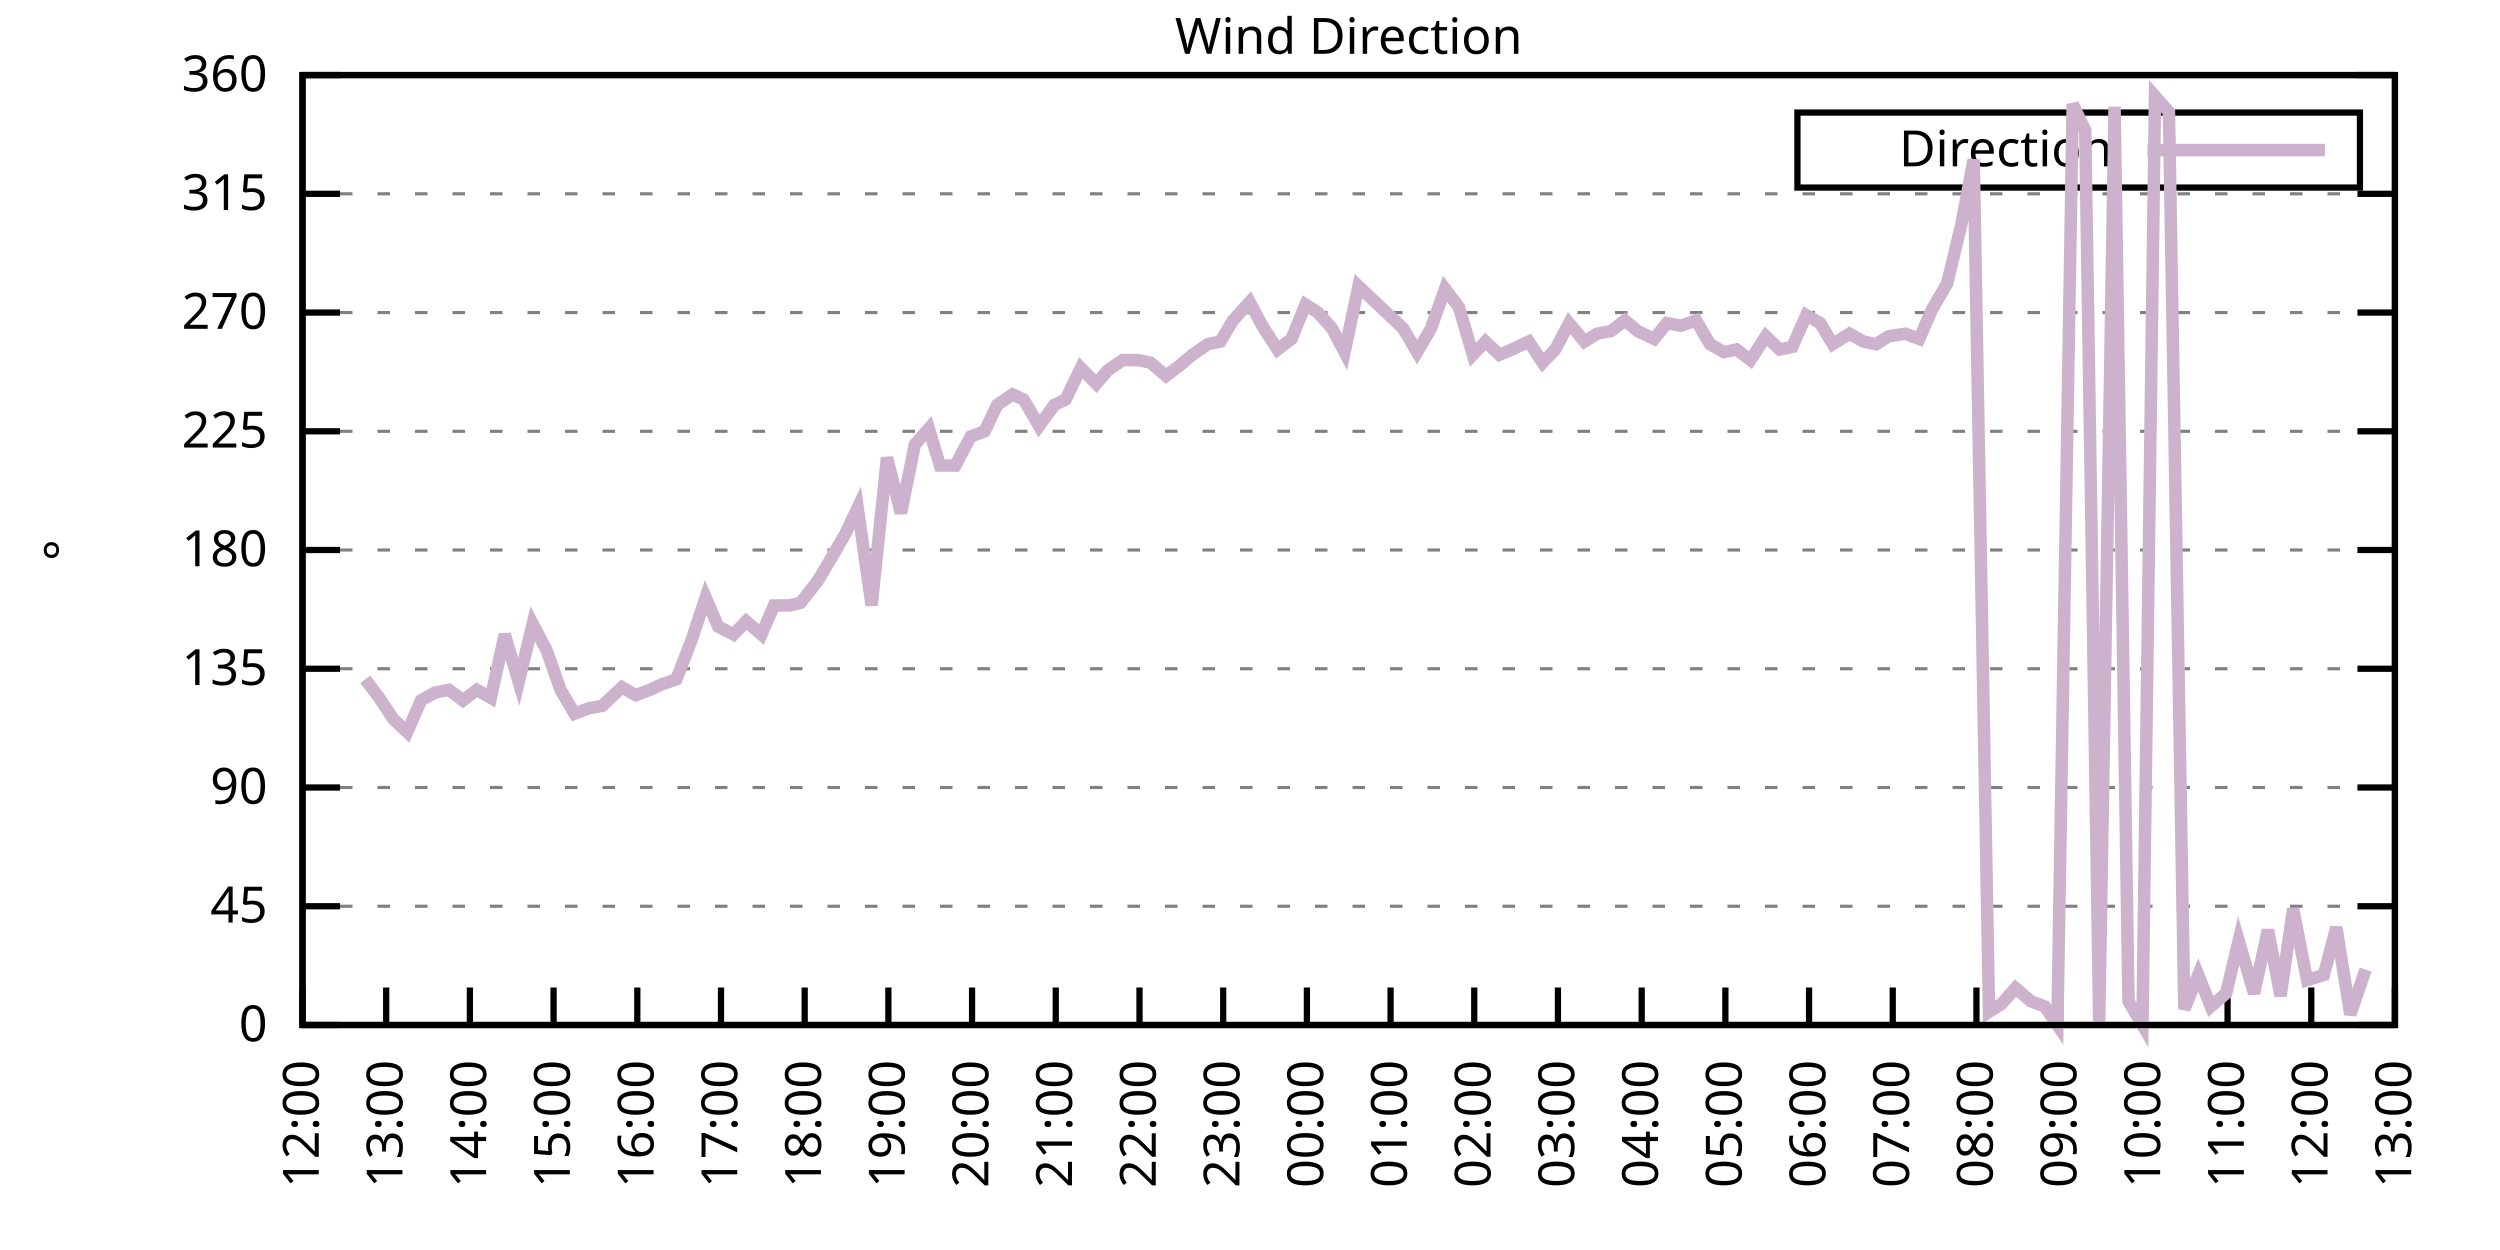
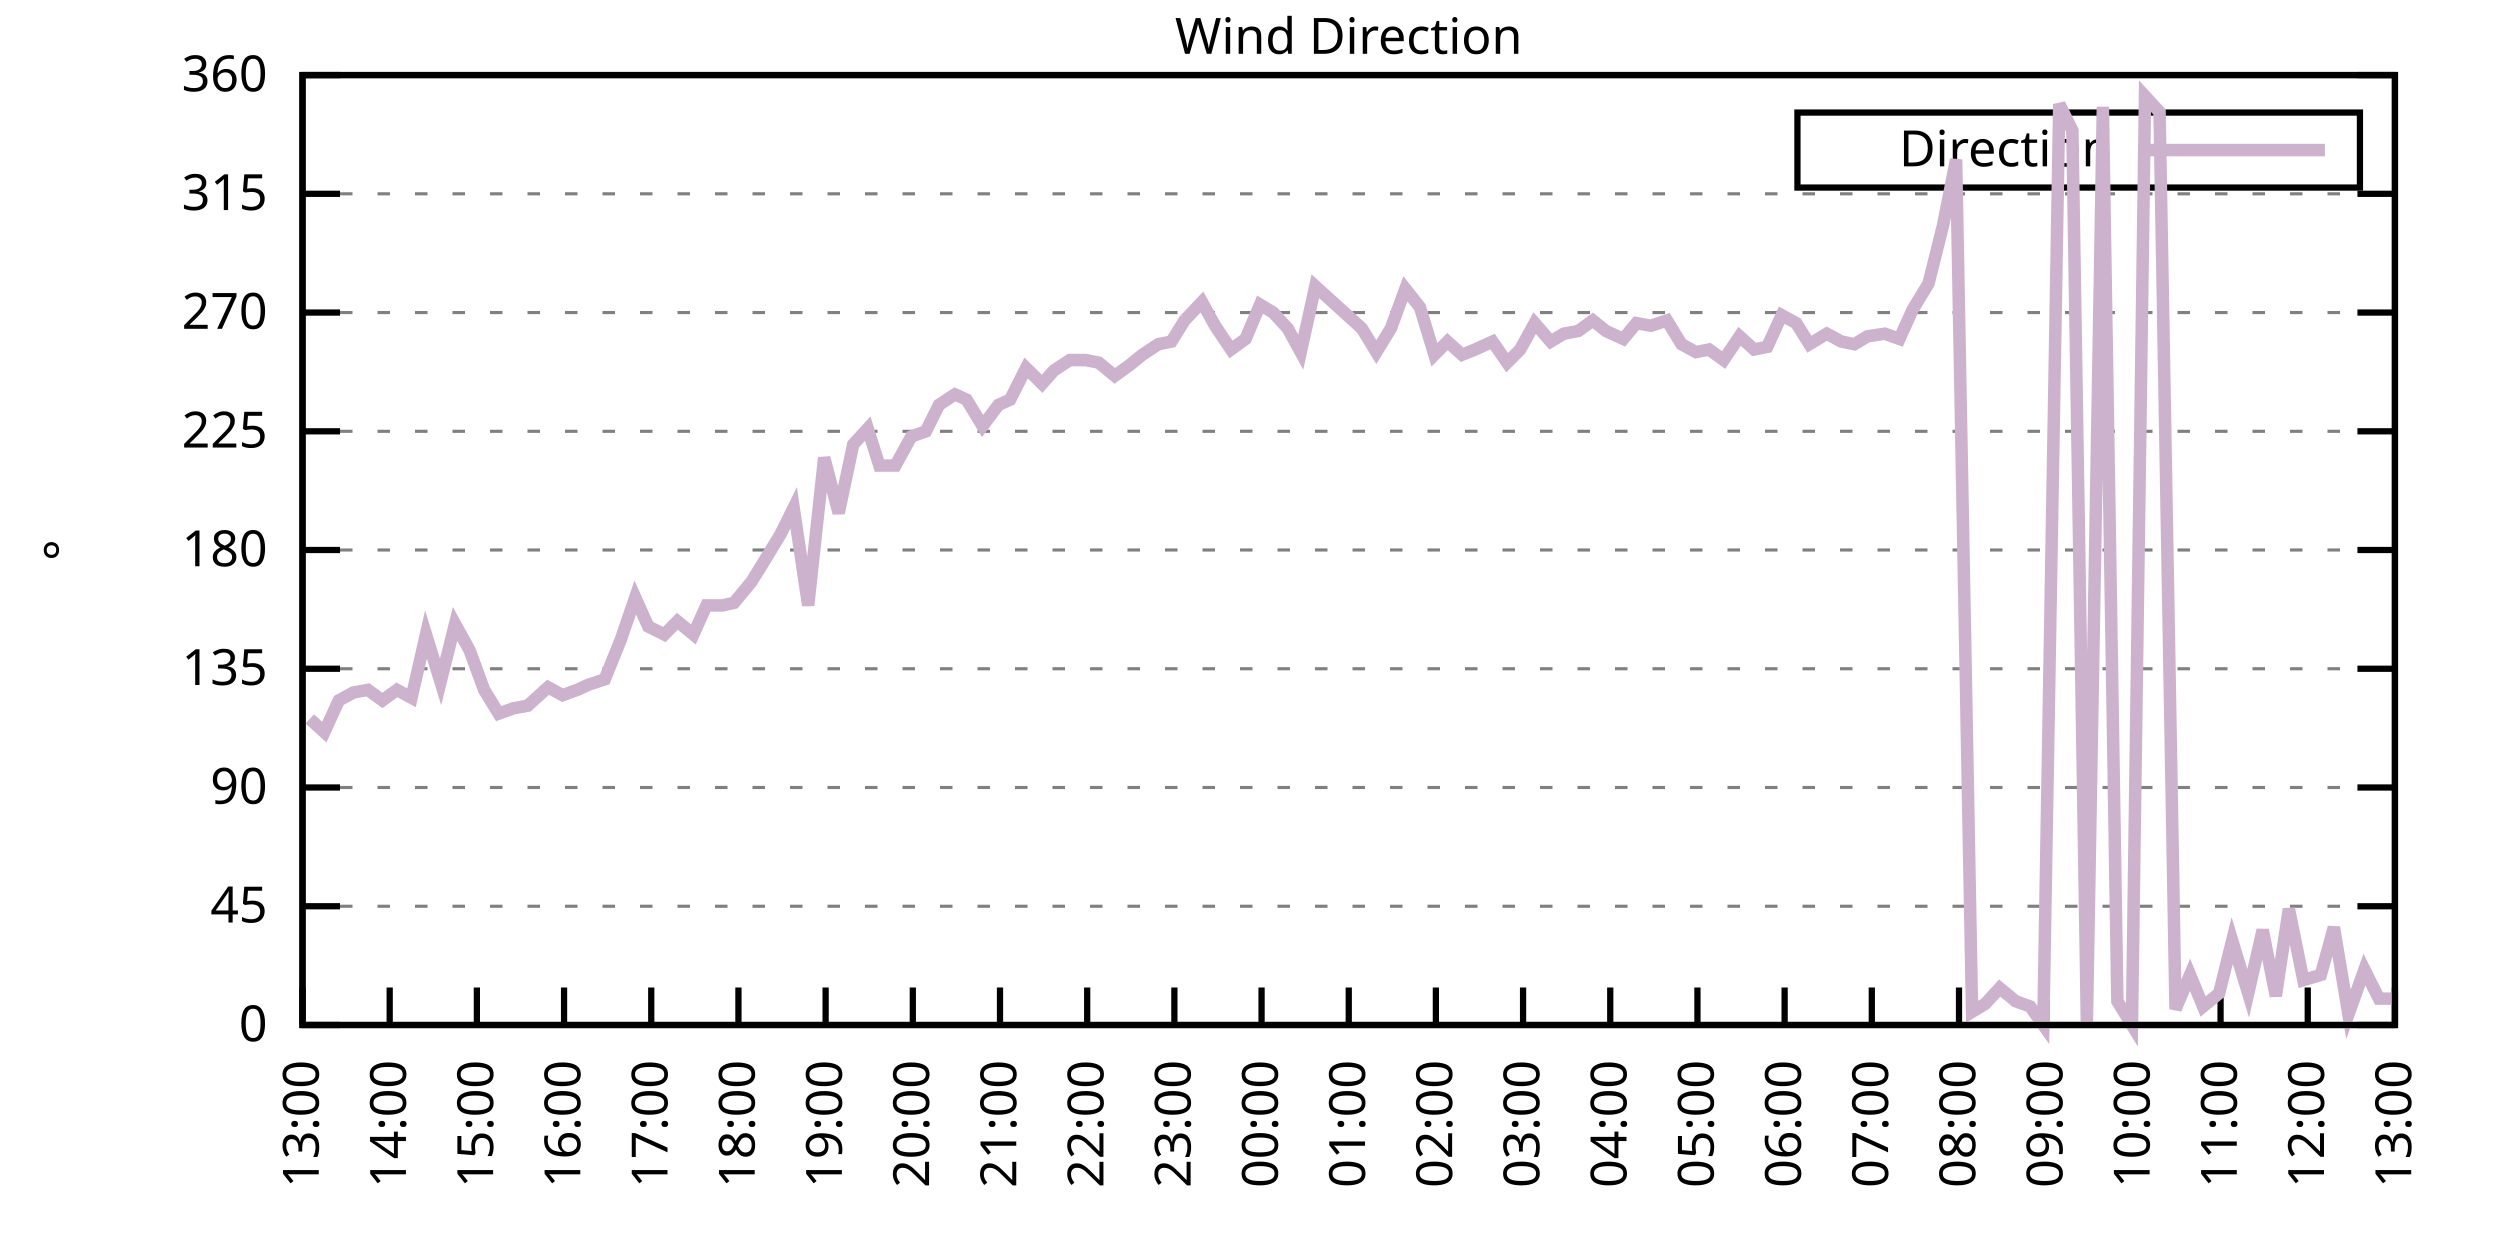
<svg xmlns="http://www.w3.org/2000/svg" xmlns:xlink="http://www.w3.org/1999/xlink" width="400" height="200" viewBox="0 0 400 200">
  <g id="gnuplot_canvas">
    <rect x="0" y="0" width="400" height="200" fill="none" />
    <defs>
      <circle id="gpDot" r="0.5" stroke-width="0.5" stroke="currentColor" />
      <path id="gpPt0" stroke-width="0.333" stroke="currentColor" d="M-1,0 h2 M0,-1 v2" />
      <path id="gpPt1" stroke-width="0.333" stroke="currentColor" d="M-1,-1 L1,1 M1,-1 L-1,1" />
      <path id="gpPt2" stroke-width="0.333" stroke="currentColor" d="M-1,0 L1,0 M0,-1 L0,1 M-1,-1 L1,1 M-1,1 L1,-1" />
      <rect id="gpPt3" stroke-width="0.333" stroke="currentColor" x="-1" y="-1" width="2" height="2" />
      <rect id="gpPt4" stroke-width="0.333" stroke="currentColor" fill="currentColor" x="-1" y="-1" width="2" height="2" />
      <circle id="gpPt5" stroke-width="0.333" stroke="currentColor" cx="0" cy="0" r="1" />
      <use xlink:href="#gpPt5" id="gpPt6" fill="currentColor" stroke="none" />
      <path id="gpPt7" stroke-width="0.333" stroke="currentColor" d="M0,-1.33 L-1.33,0.67 L1.33,0.67 z" />
      <use xlink:href="#gpPt7" id="gpPt8" fill="currentColor" stroke="none" />
      <use xlink:href="#gpPt7" id="gpPt9" stroke="currentColor" transform="rotate(180)" />
      <use xlink:href="#gpPt9" id="gpPt10" fill="currentColor" stroke="none" />
      <use xlink:href="#gpPt3" id="gpPt11" stroke="currentColor" transform="rotate(45)" />
      <use xlink:href="#gpPt11" id="gpPt12" fill="currentColor" stroke="none" />
      <path id="gpPt13" stroke-width="0.333" stroke="currentColor" d="M0,1.330 L1.265,0.411 L0.782,-1.067 L-0.782,-1.076 L-1.265,0.411 z" />
      <use xlink:href="#gpPt13" id="gpPt14" fill="currentColor" stroke="none" />
      <filter id="textbox" filterUnits="objectBoundingBox" x="0" y="0" height="1" width="1">
        <feFlood flood-color="white" flood-opacity="1" result="bgnd" />
        <feComposite in="SourceGraphic" in2="bgnd" operator="atop" />
      </filter>
      <filter id="greybox" filterUnits="objectBoundingBox" x="0" y="0" height="1" width="1">
        <feFlood flood-color="lightgrey" flood-opacity="1" result="grey" />
        <feComposite in="SourceGraphic" in2="grey" operator="atop" />
      </filter>
    </defs>
    <g fill="none" color="white" stroke="currentColor" stroke-width="1.00" stroke-linecap="butt" stroke-linejoin="miter">
</g>
    <g fill="none" color="black" stroke="currentColor" stroke-width="1.00" stroke-linecap="butt" stroke-linejoin="miter">
      <g stroke="none" shape-rendering="crispEdges">
        <polygon fill="rgb(255, 255, 255)" points="48.40,164.00 383.18,164.00 383.18,12.02 48.40,12.02 " />
      </g>
    </g>
    <g fill="none" color="black" stroke="currentColor" stroke-width="1.00" stroke-linecap="butt" stroke-linejoin="miter">
</g>
    <g fill="none" color="black" stroke="black" stroke-width="0.50" stroke-linecap="butt" stroke-linejoin="miter">
</g>
    <g fill="none" color="gray" stroke="currentColor" stroke-width="0.50" stroke-linecap="butt" stroke-linejoin="miter">
      <path stroke="gray" stroke-dasharray="2,4" class="gridline" d="M48.40,164.00 L383.19,164.00  " />
    </g>
    <g fill="none" color="gray" stroke="gray" stroke-width="1.00" stroke-linecap="butt" stroke-linejoin="miter">
</g>
    <g fill="none" color="black" stroke="currentColor" stroke-width="1.00" stroke-linecap="butt" stroke-linejoin="miter">
      <path stroke="black" d="M48.40,164.00 L54.40,164.00 M383.19,164.00 L377.19,164.00  " />
      <g transform="translate(42.80,166.60)" stroke="none" fill="black" font-family="Sans" font-size="8.00" text-anchor="end">
        <text>
          <tspan font-family="Sans"> 0</tspan>
        </text>
      </g>
    </g>
    <g fill="none" color="black" stroke="currentColor" stroke-width="1.00" stroke-linecap="butt" stroke-linejoin="miter">
</g>
    <g fill="none" color="black" stroke="black" stroke-width="0.50" stroke-linecap="butt" stroke-linejoin="miter">
</g>
    <g fill="none" color="gray" stroke="currentColor" stroke-width="0.50" stroke-linecap="butt" stroke-linejoin="miter">
      <path stroke="gray" stroke-dasharray="2,4" class="gridline" d="M48.40,145.00 L383.19,145.00  " />
    </g>
    <g fill="none" color="gray" stroke="gray" stroke-width="1.00" stroke-linecap="butt" stroke-linejoin="miter">
</g>
    <g fill="none" color="black" stroke="currentColor" stroke-width="1.00" stroke-linecap="butt" stroke-linejoin="miter">
      <path stroke="black" d="M48.40,145.00 L54.40,145.00 M383.19,145.00 L377.19,145.00  " />
      <g transform="translate(42.80,147.60)" stroke="none" fill="black" font-family="Sans" font-size="8.00" text-anchor="end">
        <text>
          <tspan font-family="Sans"> 45</tspan>
        </text>
      </g>
    </g>
    <g fill="none" color="black" stroke="currentColor" stroke-width="1.00" stroke-linecap="butt" stroke-linejoin="miter">
</g>
    <g fill="none" color="black" stroke="black" stroke-width="0.50" stroke-linecap="butt" stroke-linejoin="miter">
</g>
    <g fill="none" color="gray" stroke="currentColor" stroke-width="0.50" stroke-linecap="butt" stroke-linejoin="miter">
      <path stroke="gray" stroke-dasharray="2,4" class="gridline" d="M48.40,126.00 L383.19,126.00  " />
    </g>
    <g fill="none" color="gray" stroke="gray" stroke-width="1.00" stroke-linecap="butt" stroke-linejoin="miter">
</g>
    <g fill="none" color="black" stroke="currentColor" stroke-width="1.00" stroke-linecap="butt" stroke-linejoin="miter">
      <path stroke="black" d="M48.40,126.00 L54.40,126.00 M383.19,126.00 L377.19,126.00  " />
      <g transform="translate(42.80,128.60)" stroke="none" fill="black" font-family="Sans" font-size="8.00" text-anchor="end">
        <text>
          <tspan font-family="Sans"> 90</tspan>
        </text>
      </g>
    </g>
    <g fill="none" color="black" stroke="currentColor" stroke-width="1.00" stroke-linecap="butt" stroke-linejoin="miter">
</g>
    <g fill="none" color="black" stroke="black" stroke-width="0.50" stroke-linecap="butt" stroke-linejoin="miter">
</g>
    <g fill="none" color="gray" stroke="currentColor" stroke-width="0.50" stroke-linecap="butt" stroke-linejoin="miter">
      <path stroke="gray" stroke-dasharray="2,4" class="gridline" d="M48.40,107.00 L383.19,107.00  " />
    </g>
    <g fill="none" color="gray" stroke="gray" stroke-width="1.00" stroke-linecap="butt" stroke-linejoin="miter">
</g>
    <g fill="none" color="black" stroke="currentColor" stroke-width="1.00" stroke-linecap="butt" stroke-linejoin="miter">
      <path stroke="black" d="M48.40,107.00 L54.40,107.00 M383.19,107.00 L377.19,107.00  " />
      <g transform="translate(42.80,109.60)" stroke="none" fill="black" font-family="Sans" font-size="8.00" text-anchor="end">
        <text>
          <tspan font-family="Sans"> 135</tspan>
        </text>
      </g>
    </g>
    <g fill="none" color="black" stroke="currentColor" stroke-width="1.00" stroke-linecap="butt" stroke-linejoin="miter">
</g>
    <g fill="none" color="black" stroke="black" stroke-width="0.50" stroke-linecap="butt" stroke-linejoin="miter">
</g>
    <g fill="none" color="gray" stroke="currentColor" stroke-width="0.50" stroke-linecap="butt" stroke-linejoin="miter">
      <path stroke="gray" stroke-dasharray="2,4" class="gridline" d="M48.40,88.00 L383.19,88.00  " />
    </g>
    <g fill="none" color="gray" stroke="gray" stroke-width="1.00" stroke-linecap="butt" stroke-linejoin="miter">
</g>
    <g fill="none" color="black" stroke="currentColor" stroke-width="1.00" stroke-linecap="butt" stroke-linejoin="miter">
      <path stroke="black" d="M48.40,88.00 L54.40,88.00 M383.19,88.00 L377.19,88.00  " />
      <g transform="translate(42.80,90.60)" stroke="none" fill="black" font-family="Sans" font-size="8.00" text-anchor="end">
        <text>
          <tspan font-family="Sans"> 180</tspan>
        </text>
      </g>
    </g>
    <g fill="none" color="black" stroke="currentColor" stroke-width="1.00" stroke-linecap="butt" stroke-linejoin="miter">
</g>
    <g fill="none" color="black" stroke="black" stroke-width="0.50" stroke-linecap="butt" stroke-linejoin="miter">
</g>
    <g fill="none" color="gray" stroke="currentColor" stroke-width="0.50" stroke-linecap="butt" stroke-linejoin="miter">
      <path stroke="gray" stroke-dasharray="2,4" class="gridline" d="M48.40,69.01 L383.19,69.01  " />
    </g>
    <g fill="none" color="gray" stroke="gray" stroke-width="1.00" stroke-linecap="butt" stroke-linejoin="miter">
</g>
    <g fill="none" color="black" stroke="currentColor" stroke-width="1.00" stroke-linecap="butt" stroke-linejoin="miter">
      <path stroke="black" d="M48.40,69.01 L54.40,69.01 M383.19,69.01 L377.19,69.01  " />
      <g transform="translate(42.80,71.61)" stroke="none" fill="black" font-family="Sans" font-size="8.00" text-anchor="end">
        <text>
          <tspan font-family="Sans"> 225</tspan>
        </text>
      </g>
    </g>
    <g fill="none" color="black" stroke="currentColor" stroke-width="1.00" stroke-linecap="butt" stroke-linejoin="miter">
</g>
    <g fill="none" color="black" stroke="black" stroke-width="0.50" stroke-linecap="butt" stroke-linejoin="miter">
</g>
    <g fill="none" color="gray" stroke="currentColor" stroke-width="0.50" stroke-linecap="butt" stroke-linejoin="miter">
      <path stroke="gray" stroke-dasharray="2,4" class="gridline" d="M48.40,50.01 L383.19,50.01  " />
    </g>
    <g fill="none" color="gray" stroke="gray" stroke-width="1.00" stroke-linecap="butt" stroke-linejoin="miter">
</g>
    <g fill="none" color="black" stroke="currentColor" stroke-width="1.00" stroke-linecap="butt" stroke-linejoin="miter">
      <path stroke="black" d="M48.40,50.01 L54.40,50.01 M383.19,50.01 L377.19,50.01  " />
      <g transform="translate(42.80,52.61)" stroke="none" fill="black" font-family="Sans" font-size="8.00" text-anchor="end">
        <text>
          <tspan font-family="Sans"> 270</tspan>
        </text>
      </g>
    </g>
    <g fill="none" color="black" stroke="currentColor" stroke-width="1.00" stroke-linecap="butt" stroke-linejoin="miter">
</g>
    <g fill="none" color="black" stroke="black" stroke-width="0.50" stroke-linecap="butt" stroke-linejoin="miter">
</g>
    <g fill="none" color="gray" stroke="currentColor" stroke-width="0.50" stroke-linecap="butt" stroke-linejoin="miter">
      <path stroke="gray" stroke-dasharray="2,4" class="gridline" d="M48.40,31.01 L383.19,31.01  " />
    </g>
    <g fill="none" color="gray" stroke="gray" stroke-width="1.00" stroke-linecap="butt" stroke-linejoin="miter">
</g>
    <g fill="none" color="black" stroke="currentColor" stroke-width="1.00" stroke-linecap="butt" stroke-linejoin="miter">
      <path stroke="black" d="M48.40,31.01 L54.40,31.01 M383.19,31.01 L377.19,31.01  " />
      <g transform="translate(42.80,33.61)" stroke="none" fill="black" font-family="Sans" font-size="8.00" text-anchor="end">
        <text>
          <tspan font-family="Sans"> 315</tspan>
        </text>
      </g>
    </g>
    <g fill="none" color="black" stroke="currentColor" stroke-width="1.00" stroke-linecap="butt" stroke-linejoin="miter">
</g>
    <g fill="none" color="black" stroke="black" stroke-width="0.50" stroke-linecap="butt" stroke-linejoin="miter">
</g>
    <g fill="none" color="gray" stroke="currentColor" stroke-width="0.50" stroke-linecap="butt" stroke-linejoin="miter">
      <path stroke="gray" stroke-dasharray="2,4" class="gridline" d="M48.40,12.01 L383.19,12.01  " />
    </g>
    <g fill="none" color="gray" stroke="gray" stroke-width="1.00" stroke-linecap="butt" stroke-linejoin="miter">
</g>
    <g fill="none" color="black" stroke="currentColor" stroke-width="1.00" stroke-linecap="butt" stroke-linejoin="miter">
      <path stroke="black" d="M48.40,12.01 L54.40,12.01 M383.19,12.01 L377.19,12.01  " />
      <g transform="translate(42.80,14.61)" stroke="none" fill="black" font-family="Sans" font-size="8.00" text-anchor="end">
        <text>
          <tspan font-family="Sans"> 360</tspan>
        </text>
      </g>
    </g>
    <g fill="none" color="black" stroke="currentColor" stroke-width="1.00" stroke-linecap="butt" stroke-linejoin="miter">
      <path stroke="black" d="M48.40,164.00 L48.40,158.00  " />
      <g transform="translate(51.00,169.60) rotate(270.00)" stroke="none" fill="black" font-family="Sans" font-size="8.00" text-anchor="end">
        <text>
-           <tspan font-family="Sans">12:00</tspan>
-         </text>
-       </g>
-     </g>
-     <g fill="none" color="black" stroke="currentColor" stroke-width="1.00" stroke-linecap="butt" stroke-linejoin="miter">
-       <path stroke="black" d="M61.79,164.00 L61.79,158.00  " />
-       <g transform="translate(64.39,169.60) rotate(270.00)" stroke="none" fill="black" font-family="Sans" font-size="8.00" text-anchor="end">
-         <text>
          <tspan font-family="Sans">13:00</tspan>
        </text>
      </g>
    </g>
    <g fill="none" color="black" stroke="currentColor" stroke-width="1.00" stroke-linecap="butt" stroke-linejoin="miter">
-       <path stroke="black" d="M75.18,164.00 L75.18,158.00  " />
-       <g transform="translate(77.78,169.60) rotate(270.00)" stroke="none" fill="black" font-family="Sans" font-size="8.00" text-anchor="end">
+       <path stroke="black" d="M62.35,164.00 L62.35,158.00  " />
+       <g transform="translate(64.95,169.60) rotate(270.00)" stroke="none" fill="black" font-family="Sans" font-size="8.00" text-anchor="end">
        <text>
          <tspan font-family="Sans">14:00</tspan>
        </text>
      </g>
    </g>
    <g fill="none" color="black" stroke="currentColor" stroke-width="1.00" stroke-linecap="butt" stroke-linejoin="miter">
-       <path stroke="black" d="M88.57,164.00 L88.57,158.00  " />
-       <g transform="translate(91.17,169.60) rotate(270.00)" stroke="none" fill="black" font-family="Sans" font-size="8.00" text-anchor="end">
+       <path stroke="black" d="M76.30,164.00 L76.30,158.00  " />
+       <g transform="translate(78.90,169.60) rotate(270.00)" stroke="none" fill="black" font-family="Sans" font-size="8.00" text-anchor="end">
        <text>
          <tspan font-family="Sans">15:00</tspan>
        </text>
      </g>
    </g>
    <g fill="none" color="black" stroke="currentColor" stroke-width="1.00" stroke-linecap="butt" stroke-linejoin="miter">
-       <path stroke="black" d="M101.97,164.00 L101.97,158.00  " />
-       <g transform="translate(104.57,169.60) rotate(270.00)" stroke="none" fill="black" font-family="Sans" font-size="8.00" text-anchor="end">
+       <path stroke="black" d="M90.25,164.00 L90.25,158.00  " />
+       <g transform="translate(92.85,169.60) rotate(270.00)" stroke="none" fill="black" font-family="Sans" font-size="8.00" text-anchor="end">
        <text>
          <tspan font-family="Sans">16:00</tspan>
        </text>
      </g>
    </g>
    <g fill="none" color="black" stroke="currentColor" stroke-width="1.00" stroke-linecap="butt" stroke-linejoin="miter">
-       <path stroke="black" d="M115.36,164.00 L115.36,158.00  " />
-       <g transform="translate(117.96,169.60) rotate(270.00)" stroke="none" fill="black" font-family="Sans" font-size="8.00" text-anchor="end">
+       <path stroke="black" d="M104.20,164.00 L104.20,158.00  " />
+       <g transform="translate(106.80,169.60) rotate(270.00)" stroke="none" fill="black" font-family="Sans" font-size="8.00" text-anchor="end">
        <text>
          <tspan font-family="Sans">17:00</tspan>
        </text>
      </g>
    </g>
    <g fill="none" color="black" stroke="currentColor" stroke-width="1.00" stroke-linecap="butt" stroke-linejoin="miter">
-       <path stroke="black" d="M128.75,164.00 L128.75,158.00  " />
-       <g transform="translate(131.35,169.60) rotate(270.00)" stroke="none" fill="black" font-family="Sans" font-size="8.00" text-anchor="end">
+       <path stroke="black" d="M118.15,164.00 L118.15,158.00  " />
+       <g transform="translate(120.75,169.60) rotate(270.00)" stroke="none" fill="black" font-family="Sans" font-size="8.00" text-anchor="end">
        <text>
          <tspan font-family="Sans">18:00</tspan>
        </text>
      </g>
    </g>
    <g fill="none" color="black" stroke="currentColor" stroke-width="1.00" stroke-linecap="butt" stroke-linejoin="miter">
-       <path stroke="black" d="M142.14,164.00 L142.14,158.00  " />
-       <g transform="translate(144.74,169.60) rotate(270.00)" stroke="none" fill="black" font-family="Sans" font-size="8.00" text-anchor="end">
+       <path stroke="black" d="M132.10,164.00 L132.10,158.00  " />
+       <g transform="translate(134.70,169.60) rotate(270.00)" stroke="none" fill="black" font-family="Sans" font-size="8.00" text-anchor="end">
        <text>
          <tspan font-family="Sans">19:00</tspan>
        </text>
      </g>
    </g>
    <g fill="none" color="black" stroke="currentColor" stroke-width="1.00" stroke-linecap="butt" stroke-linejoin="miter">
-       <path stroke="black" d="M155.53,164.00 L155.53,158.00  " />
-       <g transform="translate(158.13,169.60) rotate(270.00)" stroke="none" fill="black" font-family="Sans" font-size="8.00" text-anchor="end">
+       <path stroke="black" d="M146.05,164.00 L146.05,158.00  " />
+       <g transform="translate(148.65,169.60) rotate(270.00)" stroke="none" fill="black" font-family="Sans" font-size="8.00" text-anchor="end">
        <text>
          <tspan font-family="Sans">20:00</tspan>
        </text>
      </g>
    </g>
    <g fill="none" color="black" stroke="currentColor" stroke-width="1.00" stroke-linecap="butt" stroke-linejoin="miter">
-       <path stroke="black" d="M168.92,164.00 L168.92,158.00  " />
-       <g transform="translate(171.52,169.60) rotate(270.00)" stroke="none" fill="black" font-family="Sans" font-size="8.00" text-anchor="end">
+       <path stroke="black" d="M160.00,164.00 L160.00,158.00  " />
+       <g transform="translate(162.60,169.60) rotate(270.00)" stroke="none" fill="black" font-family="Sans" font-size="8.00" text-anchor="end">
        <text>
          <tspan font-family="Sans">21:00</tspan>
        </text>
      </g>
    </g>
    <g fill="none" color="black" stroke="currentColor" stroke-width="1.00" stroke-linecap="butt" stroke-linejoin="miter">
-       <path stroke="black" d="M182.32,164.00 L182.32,158.00  " />
-       <g transform="translate(184.92,169.60) rotate(270.00)" stroke="none" fill="black" font-family="Sans" font-size="8.00" text-anchor="end">
+       <path stroke="black" d="M173.95,164.00 L173.95,158.00  " />
+       <g transform="translate(176.55,169.60) rotate(270.00)" stroke="none" fill="black" font-family="Sans" font-size="8.00" text-anchor="end">
        <text>
          <tspan font-family="Sans">22:00</tspan>
        </text>
      </g>
    </g>
    <g fill="none" color="black" stroke="currentColor" stroke-width="1.00" stroke-linecap="butt" stroke-linejoin="miter">
-       <path stroke="black" d="M195.71,164.00 L195.71,158.00  " />
-       <g transform="translate(198.31,169.60) rotate(270.00)" stroke="none" fill="black" font-family="Sans" font-size="8.00" text-anchor="end">
+       <path stroke="black" d="M187.90,164.00 L187.90,158.00  " />
+       <g transform="translate(190.50,169.60) rotate(270.00)" stroke="none" fill="black" font-family="Sans" font-size="8.00" text-anchor="end">
        <text>
          <tspan font-family="Sans">23:00</tspan>
        </text>
      </g>
    </g>
    <g fill="none" color="black" stroke="currentColor" stroke-width="1.00" stroke-linecap="butt" stroke-linejoin="miter">
-       <path stroke="black" d="M209.10,164.00 L209.10,158.00  " />
-       <g transform="translate(211.70,169.60) rotate(270.00)" stroke="none" fill="black" font-family="Sans" font-size="8.00" text-anchor="end">
+       <path stroke="black" d="M201.85,164.00 L201.85,158.00  " />
+       <g transform="translate(204.45,169.60) rotate(270.00)" stroke="none" fill="black" font-family="Sans" font-size="8.00" text-anchor="end">
        <text>
          <tspan font-family="Sans">00:00</tspan>
        </text>
      </g>
    </g>
    <g fill="none" color="black" stroke="currentColor" stroke-width="1.00" stroke-linecap="butt" stroke-linejoin="miter">
-       <path stroke="black" d="M222.49,164.00 L222.49,158.00  " />
-       <g transform="translate(225.09,169.60) rotate(270.00)" stroke="none" fill="black" font-family="Sans" font-size="8.00" text-anchor="end">
+       <path stroke="black" d="M215.80,164.00 L215.80,158.00  " />
+       <g transform="translate(218.40,169.60) rotate(270.00)" stroke="none" fill="black" font-family="Sans" font-size="8.00" text-anchor="end">
        <text>
          <tspan font-family="Sans">01:00</tspan>
        </text>
      </g>
    </g>
    <g fill="none" color="black" stroke="currentColor" stroke-width="1.00" stroke-linecap="butt" stroke-linejoin="miter">
-       <path stroke="black" d="M235.88,164.00 L235.88,158.00  " />
-       <g transform="translate(238.48,169.60) rotate(270.00)" stroke="none" fill="black" font-family="Sans" font-size="8.00" text-anchor="end">
+       <path stroke="black" d="M229.74,164.00 L229.74,158.00  " />
+       <g transform="translate(232.34,169.60) rotate(270.00)" stroke="none" fill="black" font-family="Sans" font-size="8.00" text-anchor="end">
        <text>
          <tspan font-family="Sans">02:00</tspan>
        </text>
      </g>
    </g>
    <g fill="none" color="black" stroke="currentColor" stroke-width="1.00" stroke-linecap="butt" stroke-linejoin="miter">
-       <path stroke="black" d="M249.27,164.00 L249.27,158.00  " />
-       <g transform="translate(251.87,169.60) rotate(270.00)" stroke="none" fill="black" font-family="Sans" font-size="8.00" text-anchor="end">
+       <path stroke="black" d="M243.69,164.00 L243.69,158.00  " />
+       <g transform="translate(246.29,169.60) rotate(270.00)" stroke="none" fill="black" font-family="Sans" font-size="8.00" text-anchor="end">
        <text>
          <tspan font-family="Sans">03:00</tspan>
        </text>
      </g>
    </g>
    <g fill="none" color="black" stroke="currentColor" stroke-width="1.00" stroke-linecap="butt" stroke-linejoin="miter">
-       <path stroke="black" d="M262.67,164.00 L262.67,158.00  " />
-       <g transform="translate(265.27,169.60) rotate(270.00)" stroke="none" fill="black" font-family="Sans" font-size="8.00" text-anchor="end">
+       <path stroke="black" d="M257.64,164.00 L257.64,158.00  " />
+       <g transform="translate(260.24,169.60) rotate(270.00)" stroke="none" fill="black" font-family="Sans" font-size="8.00" text-anchor="end">
        <text>
          <tspan font-family="Sans">04:00</tspan>
        </text>
      </g>
    </g>
    <g fill="none" color="black" stroke="currentColor" stroke-width="1.00" stroke-linecap="butt" stroke-linejoin="miter">
-       <path stroke="black" d="M276.06,164.00 L276.06,158.00  " />
-       <g transform="translate(278.66,169.60) rotate(270.00)" stroke="none" fill="black" font-family="Sans" font-size="8.00" text-anchor="end">
+       <path stroke="black" d="M271.59,164.00 L271.59,158.00  " />
+       <g transform="translate(274.19,169.60) rotate(270.00)" stroke="none" fill="black" font-family="Sans" font-size="8.00" text-anchor="end">
        <text>
          <tspan font-family="Sans">05:00</tspan>
        </text>
      </g>
    </g>
    <g fill="none" color="black" stroke="currentColor" stroke-width="1.00" stroke-linecap="butt" stroke-linejoin="miter">
-       <path stroke="black" d="M289.45,164.00 L289.45,158.00  " />
-       <g transform="translate(292.05,169.60) rotate(270.00)" stroke="none" fill="black" font-family="Sans" font-size="8.00" text-anchor="end">
+       <path stroke="black" d="M285.54,164.00 L285.54,158.00  " />
+       <g transform="translate(288.14,169.60) rotate(270.00)" stroke="none" fill="black" font-family="Sans" font-size="8.00" text-anchor="end">
        <text>
          <tspan font-family="Sans">06:00</tspan>
        </text>
      </g>
    </g>
    <g fill="none" color="black" stroke="currentColor" stroke-width="1.00" stroke-linecap="butt" stroke-linejoin="miter">
-       <path stroke="black" d="M302.84,164.00 L302.84,158.00  " />
-       <g transform="translate(305.44,169.60) rotate(270.00)" stroke="none" fill="black" font-family="Sans" font-size="8.00" text-anchor="end">
+       <path stroke="black" d="M299.49,164.00 L299.49,158.00  " />
+       <g transform="translate(302.09,169.60) rotate(270.00)" stroke="none" fill="black" font-family="Sans" font-size="8.00" text-anchor="end">
        <text>
          <tspan font-family="Sans">07:00</tspan>
        </text>
      </g>
    </g>
    <g fill="none" color="black" stroke="currentColor" stroke-width="1.00" stroke-linecap="butt" stroke-linejoin="miter">
-       <path stroke="black" d="M316.23,164.00 L316.23,158.00  " />
-       <g transform="translate(318.83,169.60) rotate(270.00)" stroke="none" fill="black" font-family="Sans" font-size="8.00" text-anchor="end">
+       <path stroke="black" d="M313.44,164.00 L313.44,158.00  " />
+       <g transform="translate(316.04,169.60) rotate(270.00)" stroke="none" fill="black" font-family="Sans" font-size="8.00" text-anchor="end">
        <text>
          <tspan font-family="Sans">08:00</tspan>
        </text>
      </g>
    </g>
    <g fill="none" color="black" stroke="currentColor" stroke-width="1.00" stroke-linecap="butt" stroke-linejoin="miter">
-       <path stroke="black" d="M329.62,164.00 L329.62,158.00  " />
-       <g transform="translate(332.22,169.60) rotate(270.00)" stroke="none" fill="black" font-family="Sans" font-size="8.00" text-anchor="end">
+       <path stroke="black" d="M327.39,164.00 L327.39,158.00  " />
+       <g transform="translate(329.99,169.60) rotate(270.00)" stroke="none" fill="black" font-family="Sans" font-size="8.00" text-anchor="end">
        <text>
          <tspan font-family="Sans">09:00</tspan>
        </text>
      </g>
    </g>
    <g fill="none" color="black" stroke="currentColor" stroke-width="1.00" stroke-linecap="butt" stroke-linejoin="miter">
-       <path stroke="black" d="M343.02,164.00 L343.02,158.00  " />
-       <g transform="translate(345.62,169.60) rotate(270.00)" stroke="none" fill="black" font-family="Sans" font-size="8.00" text-anchor="end">
+       <path stroke="black" d="M341.34,164.00 L341.34,158.00  " />
+       <g transform="translate(343.94,169.60) rotate(270.00)" stroke="none" fill="black" font-family="Sans" font-size="8.00" text-anchor="end">
        <text>
          <tspan font-family="Sans">10:00</tspan>
        </text>
      </g>
    </g>
    <g fill="none" color="black" stroke="currentColor" stroke-width="1.00" stroke-linecap="butt" stroke-linejoin="miter">
-       <path stroke="black" d="M356.41,164.00 L356.41,158.00  " />
-       <g transform="translate(359.01,169.60) rotate(270.00)" stroke="none" fill="black" font-family="Sans" font-size="8.00" text-anchor="end">
+       <path stroke="black" d="M355.29,164.00 L355.29,158.00  " />
+       <g transform="translate(357.89,169.60) rotate(270.00)" stroke="none" fill="black" font-family="Sans" font-size="8.00" text-anchor="end">
        <text>
          <tspan font-family="Sans">11:00</tspan>
        </text>
      </g>
    </g>
    <g fill="none" color="black" stroke="currentColor" stroke-width="1.00" stroke-linecap="butt" stroke-linejoin="miter">
-       <path stroke="black" d="M369.80,164.00 L369.80,158.00  " />
-       <g transform="translate(372.40,169.60) rotate(270.00)" stroke="none" fill="black" font-family="Sans" font-size="8.00" text-anchor="end">
+       <path stroke="black" d="M369.24,164.00 L369.24,158.00  " />
+       <g transform="translate(371.84,169.60) rotate(270.00)" stroke="none" fill="black" font-family="Sans" font-size="8.00" text-anchor="end">
        <text>
          <tspan font-family="Sans">12:00</tspan>
        </text>
      </g>
    </g>
    <g fill="none" color="black" stroke="currentColor" stroke-width="1.00" stroke-linecap="butt" stroke-linejoin="miter">
      <path stroke="black" d="M383.19,164.00 L383.19,158.00  " />
      <g transform="translate(385.79,169.60) rotate(270.00)" stroke="none" fill="black" font-family="Sans" font-size="8.00" text-anchor="end">
        <text>
          <tspan font-family="Sans">13:00</tspan>
        </text>
      </g>
    </g>
    <g fill="none" color="black" stroke="currentColor" stroke-width="1.00" stroke-linecap="butt" stroke-linejoin="miter">
</g>
    <g fill="none" color="black" stroke="currentColor" stroke-width="1.00" stroke-linecap="butt" stroke-linejoin="miter">
      <path stroke="black" d="M48.40,12.01 L48.40,164.00 L383.19,164.00 L383.19,12.01 L48.40,12.01 Z  " />
    </g>
    <g fill="none" color="black" stroke="currentColor" stroke-width="1.00" stroke-linecap="butt" stroke-linejoin="miter">
</g>
    <g fill="none" color="black" stroke="currentColor" stroke-width="1.00" stroke-linecap="butt" stroke-linejoin="miter">
      <path stroke="black" d="M287.59,30.01 L287.59,18.01 L377.59,18.01 L377.59,30.01 L287.59,30.01 Z  " />
    </g>
    <g id="Wind_direction_plot_1">
      <g fill="none" color="white" stroke="black" stroke-width="2.00" stroke-linecap="butt" stroke-linejoin="miter">
</g>
      <g fill="none" color="black" stroke="currentColor" stroke-width="2.00" stroke-linecap="butt" stroke-linejoin="miter">
        <g transform="translate(337.99,26.61)" stroke="none" fill="black" font-family="Sans" font-size="8.00" text-anchor="end">
          <text>
            <tspan font-family="Sans">Direction</tspan>
          </text>
        </g>
      </g>
      <g fill="none" color="black" stroke="currentColor" stroke-width="2.00" stroke-linecap="butt" stroke-linejoin="miter">
-         <path stroke="rgb(204, 178, 204)" d="M343.59,24.01 L371.99,24.01 M58.44,108.69 L60.68,111.65 L62.91,115.03 L65.14,117.14 L67.37,112.07 L69.60,110.80   L71.84,110.38 L74.07,112.07 L76.30,110.38 L78.53,111.65 L80.76,101.52 L82.99,109.11 L85.23,99.83 L87.46,104.05   L89.69,110.38 L91.92,114.18 L94.15,113.34 L96.39,112.91 L96.83,112.49 L99.51,109.96 L101.74,111.23 L103.98,110.38   L105.76,109.54 L108.22,108.69 L110.67,102.36 L112.90,95.60 L114.91,100.25 L117.37,101.52 L119.38,99.40 L121.83,101.52   L123.84,96.87 L126.29,96.87 L128.08,96.45 L130.76,93.07 L132.77,89.69 L135.22,85.47 L137.23,81.25 L139.46,96.87   L141.92,73.23 L144.15,82.09 L146.38,71.12 L148.61,68.58 L150.40,74.49 L152.85,74.49 L155.31,69.85 L157.54,69.01   L159.55,64.78 L162.01,63.10 L163.79,63.94 L166.25,68.16 L168.70,64.78 L170.49,63.94 L172.94,58.87 L175.40,61.41   L177.18,59.30 L179.64,57.61 L182.09,57.61 L184.10,58.03 L186.56,60.14 L188.79,58.45 L190.80,56.76 L193.25,55.07   L195.26,54.65 L197.27,51.27 L199.95,48.32 L201.96,52.12 L204.41,55.92 L206.64,54.23 L208.88,48.74 L210.88,50.01   L213.12,52.54 L215.13,56.34 L217.36,45.79 L219.59,47.90 L224.50,52.54 L226.73,56.34 L228.96,52.54 L231.20,46.21   L233.43,49.16 L235.66,56.76 L237.67,54.65 L239.90,56.76 L241.91,55.92 L244.59,54.65 L246.82,58.03 L248.83,55.92   L251.06,51.70 L253.51,54.65 L255.52,53.39 L257.76,52.96 L259.99,51.27 L262.00,52.96 L264.67,54.23 L266.68,51.70   L268.92,52.12 L271.37,51.27 L273.60,55.07 L275.83,56.34 L277.84,55.92 L280.07,57.61 L282.53,53.81 L284.76,55.92   L286.77,55.50 L289.00,50.43 L291.23,51.70 L293.24,55.07 L295.92,53.39 L298.15,54.65 L300.16,55.07 L302.17,53.81   L304.85,53.39 L307.08,54.23 L309.09,49.59 L311.54,45.36 L313.78,36.08 L315.79,25.52 L318.24,161.89 L320.25,160.62   L322.48,158.09 L324.94,160.20 L327.17,161.04 L329.18,164.00 L331.63,16.65 L333.64,20.88 L335.87,163.58 L338.33,17.08   L340.56,160.20 L342.79,164.00 L344.80,15.39 L347.03,17.92 L349.49,161.47 L351.72,155.98 L353.73,161.04 L356.18,158.93   L358.19,150.49 L360.65,158.93 L362.88,148.80 L364.89,159.36 L366.90,145.42 L369.13,156.82 L371.81,155.98 L373.82,148.38   L376.05,162.31 L378.50,155.13  " />
+         <path stroke="rgb(204, 178, 204)" d="M343.59,24.01 L371.99,24.01 M49.56,115.03 L51.89,117.14 L54.21,112.07 L56.54,110.80 L58.86,110.38 L61.19,112.07   L63.51,110.38 L65.84,111.65 L68.16,101.52 L70.49,109.11 L72.81,99.83 L75.14,104.05 L77.46,110.38 L79.79,114.18   L82.11,113.34 L84.44,112.91 L84.90,112.49 L87.69,109.96 L90.02,111.23 L92.34,110.38 L94.20,109.54 L96.76,108.69   L99.32,102.36 L101.64,95.60 L103.73,100.25 L106.29,101.52 L108.38,99.40 L110.94,101.52 L113.03,96.87 L115.59,96.87   L117.45,96.45 L120.24,93.07 L122.33,89.69 L124.89,85.47 L126.98,81.25 L129.31,96.87 L131.87,73.23 L134.19,82.09   L136.51,71.12 L138.84,68.58 L140.70,74.49 L143.26,74.49 L145.81,69.85 L148.14,69.01 L150.23,64.78 L152.79,63.10   L154.65,63.94 L157.21,68.16 L159.76,64.78 L161.62,63.94 L164.18,58.87 L166.74,61.41 L168.60,59.30 L171.16,57.61   L173.71,57.61 L175.81,58.03 L178.36,60.14 L180.69,58.45 L182.78,56.76 L185.34,55.07 L187.43,54.65 L189.52,51.27   L192.31,48.32 L194.41,52.12 L196.96,55.92 L199.29,54.23 L201.61,48.74 L203.71,50.01 L206.03,52.54 L208.12,56.34   L210.45,45.79 L212.77,47.90 L217.89,52.54 L220.21,56.34 L222.54,52.54 L224.86,46.21 L227.19,49.16 L229.51,56.76   L231.60,54.65 L233.93,56.76 L236.02,55.92 L238.81,54.65 L241.14,58.03 L243.23,55.92 L245.55,51.70 L248.11,54.65   L250.20,53.39 L252.53,52.96 L254.85,51.27 L256.95,52.96 L259.74,54.23 L261.83,51.70 L264.15,52.12 L266.71,51.27   L269.04,55.07 L271.36,56.34 L273.45,55.92 L275.78,57.61 L278.34,53.81 L280.66,55.92 L282.75,55.50 L285.08,50.43   L287.40,51.70 L289.50,55.07 L292.29,53.39 L294.61,54.65 L296.70,55.07 L298.80,53.81 L301.58,53.39 L303.91,54.23   L306.00,49.59 L308.56,45.36 L310.88,36.08 L312.98,25.52 L315.53,161.89 L317.63,160.62 L319.95,158.09 L322.51,160.20   L324.83,161.04 L326.93,164.00 L329.48,16.65 L331.58,20.88 L333.90,163.58 L336.46,17.08 L338.78,160.20 L341.11,164.00   L343.20,15.39 L345.53,17.92 L348.08,161.47 L350.41,155.98 L352.50,161.04 L355.06,158.93 L357.15,150.49 L359.71,158.93   L362.03,148.80 L364.13,159.36 L366.22,145.42 L368.54,156.82 L371.33,155.98 L373.43,148.38 L375.75,162.31 L378.31,155.13   L380.63,159.78 L382.96,159.78  " />
      </g>
    </g>
    <g fill="none" color="black" stroke="currentColor" stroke-width="2.00" stroke-linecap="butt" stroke-linejoin="miter">
</g>
    <g fill="none" color="black" stroke="black" stroke-width="1.00" stroke-linecap="butt" stroke-linejoin="miter">
</g>
    <g fill="none" color="black" stroke="currentColor" stroke-width="1.00" stroke-linecap="butt" stroke-linejoin="miter">
      <path stroke="black" d="M48.40,12.01 L48.40,164.00 L383.19,164.00 L383.19,12.01 L48.40,12.01 Z  " />
      <g transform="translate(12.80,88.01) rotate(270.00)" stroke="none" fill="black" font-family="Sans" font-size="8.00" text-anchor="middle">
        <text>
          <tspan font-family="Sans">°</tspan>
        </text>
      </g>
    </g>
    <g fill="none" color="black" stroke="currentColor" stroke-width="1.00" stroke-linecap="butt" stroke-linejoin="miter">
</g>
    <g fill="none" color="black" stroke="currentColor" stroke-width="1.00" stroke-linecap="butt" stroke-linejoin="miter">
      <g transform="translate(215.79,8.61)" stroke="none" fill="black" font-family="Sans" font-size="8.00" text-anchor="middle">
        <text>
          <tspan font-family="Sans">Wind Direction</tspan>
        </text>
      </g>
    </g>
    <g fill="none" color="black" stroke="currentColor" stroke-width="1.00" stroke-linecap="butt" stroke-linejoin="miter">
</g>
  </g>
</svg>
